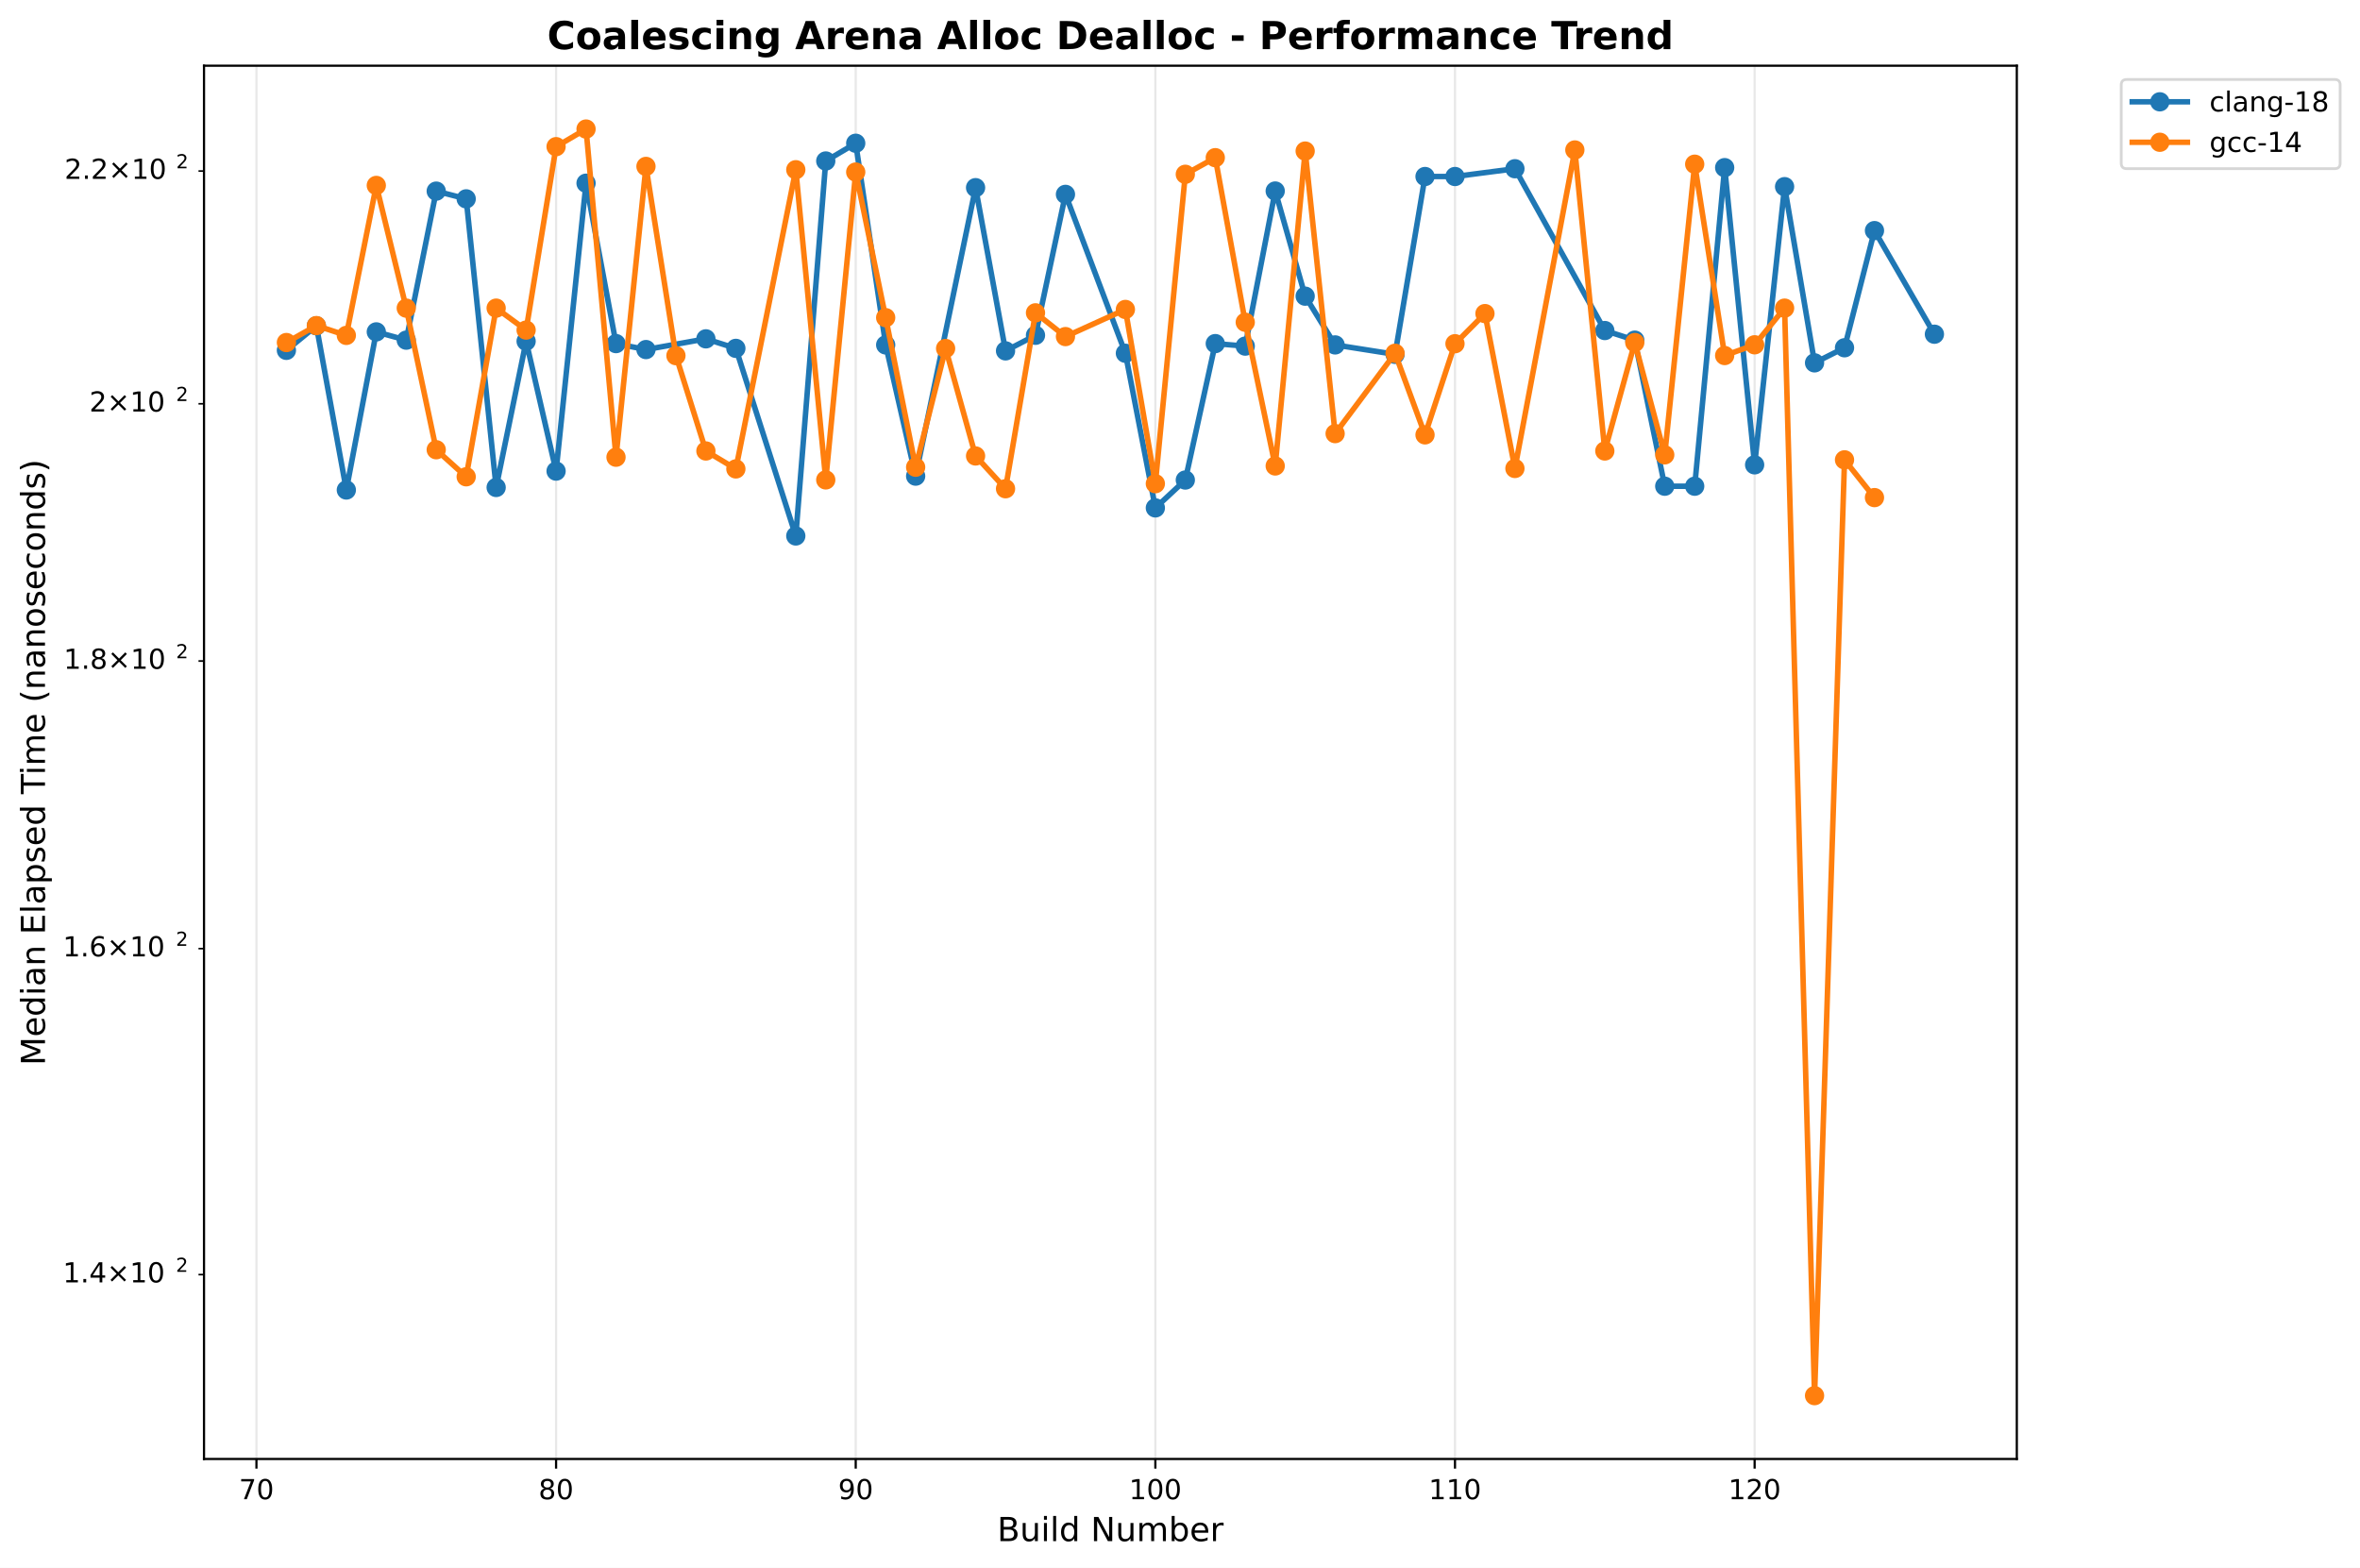
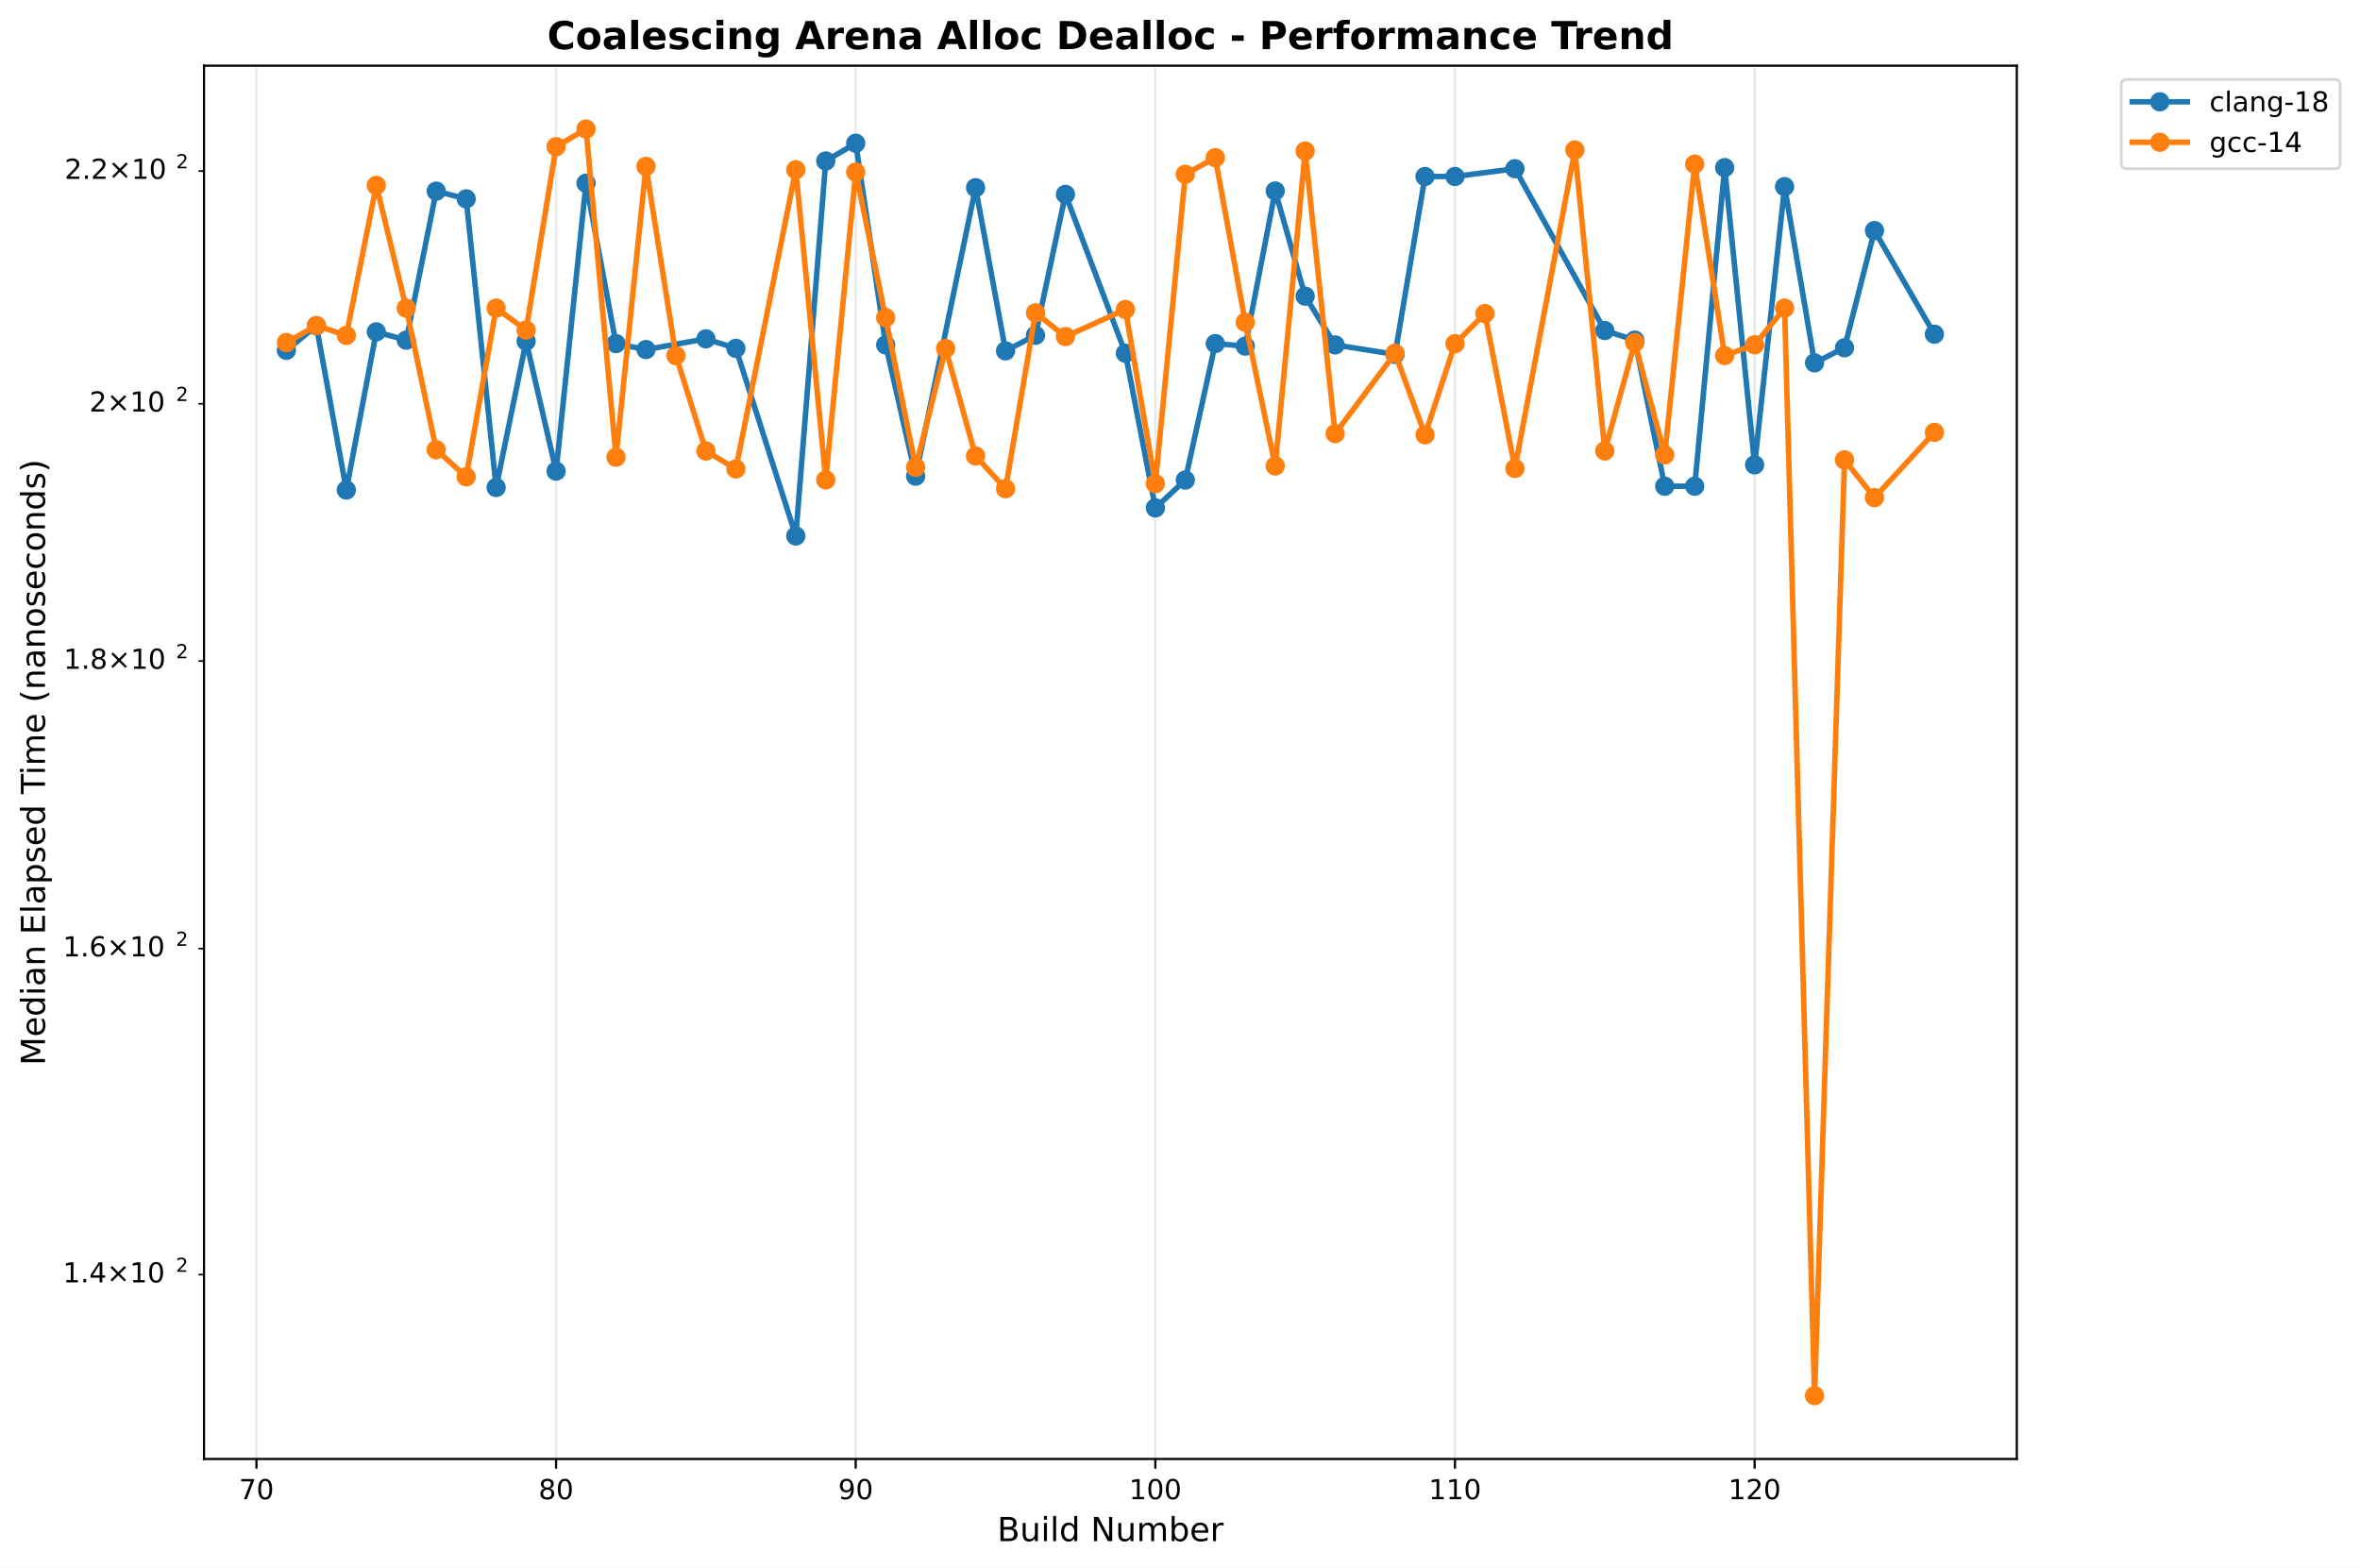
<svg xmlns="http://www.w3.org/2000/svg" xmlns:xlink="http://www.w3.org/1999/xlink" width="856.204pt" height="568.8pt" viewBox="0 0 856.204 568.8" version="1.1">
  <defs>
    <style type="text/css">*{stroke-linejoin: round; stroke-linecap: butt}</style>
  </defs>
  <g id="figure_1">
    <g id="patch_1">
      <path d="M 0 568.8  L 856.204 568.8  L 856.204 0  L 0 0  z " style="fill: #ffffff" />
    </g>
    <g id="axes_1">
      <g id="patch_2">
        <path d="M 74.014 529.308  L 731.697 529.308  L 731.697 23.838  L 74.014 23.838  z " style="fill: #ffffff" />
      </g>
      <g id="matplotlib.axis_1">
        <g id="xtick_1">
          <g id="line2d_1">
-             <path d="M 93.038 529.308  L 93.038 23.838  " clip-path="url(#pde0655688f)" style="fill: none; stroke: #b0b0b0; stroke-opacity: 0.3; stroke-width: 0.8; stroke-linecap: square" />
+             <path d="M 93.038 529.308  L 93.038 23.838  " clip-path="url(#p999fcbfc43)" style="fill: none; stroke: #b0b0b0; stroke-opacity: 0.3; stroke-width: 0.8; stroke-linecap: square" />
          </g>
          <g id="line2d_2">
            <defs>
-               <path id="m19345b95fc" d="M 0 0  L 0 3.5  " style="stroke: #000000; stroke-width: 0.8" />
+               <path id="m832cbe615e" d="M 0 0  L 0 3.5  " style="stroke: #000000; stroke-width: 0.8" />
            </defs>
            <g>
-               <use xlink:href="#m19345b95fc" x="93.038" y="529.308" style="stroke: #000000; stroke-width: 0.8" />
+               <use xlink:href="#m832cbe615e" x="93.038" y="529.308" style="stroke: #000000; stroke-width: 0.8" />
            </g>
          </g>
          <g id="text_1">
            <text style="font: 10px 'DejaVu Sans', 'Bitstream Vera Sans', 'Computer Modern Sans Serif', 'Lucida Grande', 'Verdana', 'Geneva', 'Lucid', 'Arial', 'Helvetica', 'Avant Garde', sans-serif; text-anchor: middle" x="93.038" y="543.907" transform="rotate(-0 93.03763 543.9066)">70</text>
          </g>
        </g>
        <g id="xtick_2">
          <g id="line2d_3">
-             <path d="M 201.746 529.308  L 201.746 23.838  " clip-path="url(#pde0655688f)" style="fill: none; stroke: #b0b0b0; stroke-opacity: 0.3; stroke-width: 0.8; stroke-linecap: square" />
+             <path d="M 201.746 529.308  L 201.746 23.838  " clip-path="url(#p999fcbfc43)" style="fill: none; stroke: #b0b0b0; stroke-opacity: 0.3; stroke-width: 0.8; stroke-linecap: square" />
          </g>
          <g id="line2d_4">
            <g>
-               <use xlink:href="#m19345b95fc" x="201.746" y="529.308" style="stroke: #000000; stroke-width: 0.8" />
+               <use xlink:href="#m832cbe615e" x="201.746" y="529.308" style="stroke: #000000; stroke-width: 0.8" />
            </g>
          </g>
          <g id="text_2">
            <text style="font: 10px 'DejaVu Sans', 'Bitstream Vera Sans', 'Computer Modern Sans Serif', 'Lucida Grande', 'Verdana', 'Geneva', 'Lucid', 'Arial', 'Helvetica', 'Avant Garde', sans-serif; text-anchor: middle" x="201.746" y="543.907" transform="rotate(-0 201.7455 543.9066)">80</text>
          </g>
        </g>
        <g id="xtick_3">
          <g id="line2d_5">
-             <path d="M 310.453 529.308  L 310.453 23.838  " clip-path="url(#pde0655688f)" style="fill: none; stroke: #b0b0b0; stroke-opacity: 0.3; stroke-width: 0.8; stroke-linecap: square" />
+             <path d="M 310.453 529.308  L 310.453 23.838  " clip-path="url(#p999fcbfc43)" style="fill: none; stroke: #b0b0b0; stroke-opacity: 0.3; stroke-width: 0.8; stroke-linecap: square" />
          </g>
          <g id="line2d_6">
            <g>
-               <use xlink:href="#m19345b95fc" x="310.453" y="529.308" style="stroke: #000000; stroke-width: 0.8" />
+               <use xlink:href="#m832cbe615e" x="310.453" y="529.308" style="stroke: #000000; stroke-width: 0.8" />
            </g>
          </g>
          <g id="text_3">
            <text style="font: 10px 'DejaVu Sans', 'Bitstream Vera Sans', 'Computer Modern Sans Serif', 'Lucida Grande', 'Verdana', 'Geneva', 'Lucid', 'Arial', 'Helvetica', 'Avant Garde', sans-serif; text-anchor: middle" x="310.453" y="543.907" transform="rotate(-0 310.4534 543.9066)">90</text>
          </g>
        </g>
        <g id="xtick_4">
          <g id="line2d_7">
-             <path d="M 419.161 529.308  L 419.161 23.838  " clip-path="url(#pde0655688f)" style="fill: none; stroke: #b0b0b0; stroke-opacity: 0.3; stroke-width: 0.8; stroke-linecap: square" />
+             <path d="M 419.161 529.308  L 419.161 23.838  " clip-path="url(#p999fcbfc43)" style="fill: none; stroke: #b0b0b0; stroke-opacity: 0.3; stroke-width: 0.8; stroke-linecap: square" />
          </g>
          <g id="line2d_8">
            <g>
-               <use xlink:href="#m19345b95fc" x="419.161" y="529.308" style="stroke: #000000; stroke-width: 0.8" />
+               <use xlink:href="#m832cbe615e" x="419.161" y="529.308" style="stroke: #000000; stroke-width: 0.8" />
            </g>
          </g>
          <g id="text_4">
            <text style="font: 10px 'DejaVu Sans', 'Bitstream Vera Sans', 'Computer Modern Sans Serif', 'Lucida Grande', 'Verdana', 'Geneva', 'Lucid', 'Arial', 'Helvetica', 'Avant Garde', sans-serif; text-anchor: middle" x="419.161" y="543.907" transform="rotate(-0 419.1613 543.9066)">100</text>
          </g>
        </g>
        <g id="xtick_5">
          <g id="line2d_9">
-             <path d="M 527.869 529.308  L 527.869 23.838  " clip-path="url(#pde0655688f)" style="fill: none; stroke: #b0b0b0; stroke-opacity: 0.3; stroke-width: 0.8; stroke-linecap: square" />
+             <path d="M 527.869 529.308  L 527.869 23.838  " clip-path="url(#p999fcbfc43)" style="fill: none; stroke: #b0b0b0; stroke-opacity: 0.3; stroke-width: 0.8; stroke-linecap: square" />
          </g>
          <g id="line2d_10">
            <g>
-               <use xlink:href="#m19345b95fc" x="527.869" y="529.308" style="stroke: #000000; stroke-width: 0.8" />
+               <use xlink:href="#m832cbe615e" x="527.869" y="529.308" style="stroke: #000000; stroke-width: 0.8" />
            </g>
          </g>
          <g id="text_5">
            <text style="font: 10px 'DejaVu Sans', 'Bitstream Vera Sans', 'Computer Modern Sans Serif', 'Lucida Grande', 'Verdana', 'Geneva', 'Lucid', 'Arial', 'Helvetica', 'Avant Garde', sans-serif; text-anchor: middle" x="527.869" y="543.907" transform="rotate(-0 527.8692 543.9066)">110</text>
          </g>
        </g>
        <g id="xtick_6">
          <g id="line2d_11">
-             <path d="M 636.577 529.308  L 636.577 23.838  " clip-path="url(#pde0655688f)" style="fill: none; stroke: #b0b0b0; stroke-opacity: 0.3; stroke-width: 0.8; stroke-linecap: square" />
+             <path d="M 636.577 529.308  L 636.577 23.838  " clip-path="url(#p999fcbfc43)" style="fill: none; stroke: #b0b0b0; stroke-opacity: 0.3; stroke-width: 0.8; stroke-linecap: square" />
          </g>
          <g id="line2d_12">
            <g>
-               <use xlink:href="#m19345b95fc" x="636.577" y="529.308" style="stroke: #000000; stroke-width: 0.8" />
+               <use xlink:href="#m832cbe615e" x="636.577" y="529.308" style="stroke: #000000; stroke-width: 0.8" />
            </g>
          </g>
          <g id="text_6">
            <text style="font: 10px 'DejaVu Sans', 'Bitstream Vera Sans', 'Computer Modern Sans Serif', 'Lucida Grande', 'Verdana', 'Geneva', 'Lucid', 'Arial', 'Helvetica', 'Avant Garde', sans-serif; text-anchor: middle" x="636.577" y="543.907" transform="rotate(-0 636.5771 543.9066)">120</text>
          </g>
        </g>
        <g id="text_7">
          <text style="font: 12px 'DejaVu Sans', 'Bitstream Vera Sans', 'Computer Modern Sans Serif', 'Lucida Grande', 'Verdana', 'Geneva', 'Lucid', 'Arial', 'Helvetica', 'Avant Garde', sans-serif; text-anchor: middle" x="402.855" y="559.104" transform="rotate(-0 402.8552 559.1044)">Build Number</text>
        </g>
      </g>
      <g id="matplotlib.axis_2">
        <g id="ytick_1">
          <g id="line2d_13">
            <defs>
-               <path id="m38aeb6e640" d="M 0 0  L -2 0  " style="stroke: #000000; stroke-width: 0.6" />
+               <path id="mfda8b022f7" d="M 0 0  L -2 0  " style="stroke: #000000; stroke-width: 0.6" />
            </defs>
            <g>
-               <use xlink:href="#m38aeb6e640" x="74.014" y="462.427" style="stroke: #000000; stroke-width: 0.6" />
+               <use xlink:href="#mfda8b022f7" x="74.014" y="462.427" style="stroke: #000000; stroke-width: 0.6" />
            </g>
          </g>
          <g id="text_8">
            <g transform="translate(22.81375 466.2267)">
              <text>
                <tspan style="font: 10px 'DejaVu Sans'" x="0 6.362 9.541 17.852 28.179 34.541" y="-0.977">1.4×10</tspan>
                <tspan style="font: 7px 'DejaVu Sans'" x="40.999" y="-4.805">2</tspan>
              </text>
            </g>
          </g>
        </g>
        <g id="ytick_2">
          <g id="line2d_14">
            <g>
-               <use xlink:href="#m38aeb6e640" x="74.014" y="344.146" style="stroke: #000000; stroke-width: 0.6" />
+               <use xlink:href="#mfda8b022f7" x="74.014" y="344.146" style="stroke: #000000; stroke-width: 0.6" />
            </g>
          </g>
          <g id="text_9">
            <g transform="translate(22.81375 347.9455)">
              <text>
                <tspan style="font: 10px 'DejaVu Sans'" x="0 6.362 9.541 17.852 28.179 34.541" y="-0.977">1.6×10</tspan>
                <tspan style="font: 7px 'DejaVu Sans'" x="40.999" y="-4.805">2</tspan>
              </text>
            </g>
          </g>
        </g>
        <g id="ytick_3">
          <g id="line2d_15">
            <g>
-               <use xlink:href="#m38aeb6e640" x="74.014" y="239.815" style="stroke: #000000; stroke-width: 0.6" />
+               <use xlink:href="#mfda8b022f7" x="74.014" y="239.815" style="stroke: #000000; stroke-width: 0.6" />
            </g>
          </g>
          <g id="text_10">
            <g transform="translate(23.11375 243.6142)">
              <text>
                <tspan style="font: 10px 'DejaVu Sans'" x="0 6.362 9.291 17.602 27.929 34.291" y="-0.977">1.8×10</tspan>
                <tspan style="font: 7px 'DejaVu Sans'" x="40.749" y="-4.805">2</tspan>
              </text>
            </g>
          </g>
        </g>
        <g id="ytick_4">
          <g id="line2d_16">
            <g>
-               <use xlink:href="#m38aeb6e640" x="74.014" y="146.487" style="stroke: #000000; stroke-width: 0.6" />
+               <use xlink:href="#mfda8b022f7" x="74.014" y="146.487" style="stroke: #000000; stroke-width: 0.6" />
            </g>
          </g>
          <g id="text_11">
            <g transform="translate(32.41375 150.2866)">
              <text>
                <tspan style="font: 10px 'DejaVu Sans'" x="0 8.311 18.638 25" y="-0.977">2×10</tspan>
                <tspan style="font: 7px 'DejaVu Sans'" x="31.458" y="-4.805">2</tspan>
              </text>
            </g>
          </g>
        </g>
        <g id="ytick_5">
          <g id="line2d_17">
            <g>
-               <use xlink:href="#m38aeb6e640" x="74.014" y="62.062" style="stroke: #000000; stroke-width: 0.6" />
+               <use xlink:href="#mfda8b022f7" x="74.014" y="62.062" style="stroke: #000000; stroke-width: 0.6" />
            </g>
          </g>
          <g id="text_12">
            <g transform="translate(23.41375 65.86153)">
              <text>
                <tspan style="font: 10px 'DejaVu Sans'" x="0 6.362 9.041 17.352 27.679 34.041" y="-0.977">2.2×10</tspan>
                <tspan style="font: 7px 'DejaVu Sans'" x="40.499" y="-4.805">2</tspan>
              </text>
            </g>
          </g>
        </g>
        <g id="text_13">
          <text style="font: 12px 'DejaVu Sans', 'Bitstream Vera Sans', 'Computer Modern Sans Serif', 'Lucida Grande', 'Verdana', 'Geneva', 'Lucid', 'Arial', 'Helvetica', 'Avant Garde', sans-serif; text-anchor: middle" x="16.318" y="276.573" transform="rotate(-90 16.31812 276.573)">Median Elapsed Time (nanoseconds)</text>
        </g>
      </g>
      <g id="line2d_18">
-         <path d="M 103.908 127.107  L 114.779 118.2  L 125.65 177.77  L 136.521 120.405  L 147.392 123.406  L 158.262 69.34  L 169.133 72.145  L 180.004 176.853  L 190.875 123.794  L 201.746 170.915  L 212.616 66.462  L 223.487 124.658  L 234.358 126.821  L 256.099 122.931  L 266.97 126.388  L 288.712 194.444  L 299.583 58.406  L 310.453 51.974  L 321.324 125.134  L 332.195 172.738  L 353.937 68.082  L 364.807 127.298  L 375.678 121.638  L 386.549 70.518  L 408.291 128.165  L 419.161 184.263  L 430.032 174.153  L 440.903 124.658  L 451.774 125.566  L 462.645 69.299  L 473.515 107.449  L 484.386 125.134  L 506.128 128.556  L 516.998 64.037  L 527.869 64.037  L 549.611 61.217  L 582.223 119.917  L 593.094 123.406  L 603.965 176.395  L 614.836 176.395  L 625.706 60.815  L 636.577 168.641  L 647.448 67.717  L 658.319 131.643  L 669.19 126.168  L 680.06 83.663  L 701.802 121.251  " clip-path="url(#pde0655688f)" style="fill: none; stroke: #1f77b4; stroke-width: 2; stroke-linecap: square" />
+         <path d="M 103.908 127.107  L 114.779 118.2  L 125.65 177.77  L 136.521 120.405  L 147.392 123.406  L 158.262 69.34  L 169.133 72.145  L 180.004 176.853  L 190.875 123.794  L 201.746 170.915  L 212.616 66.462  L 223.487 124.658  L 234.358 126.821  L 256.099 122.931  L 266.97 126.388  L 288.712 194.444  L 299.583 58.406  L 310.453 51.974  L 321.324 125.134  L 332.195 172.738  L 353.937 68.082  L 364.807 127.298  L 375.678 121.638  L 386.549 70.518  L 408.291 128.165  L 419.161 184.263  L 430.032 174.153  L 440.903 124.658  L 451.774 125.566  L 462.645 69.299  L 473.515 107.449  L 484.386 125.134  L 506.128 128.556  L 516.998 64.037  L 527.869 64.037  L 549.611 61.217  L 582.223 119.917  L 593.094 123.406  L 603.965 176.395  L 614.836 176.395  L 625.706 60.815  L 636.577 168.641  L 647.448 67.717  L 658.319 131.643  L 669.19 126.168  L 680.06 83.663  L 701.802 121.251  " clip-path="url(#p999fcbfc43)" style="fill: none; stroke: #1f77b4; stroke-width: 2; stroke-linecap: square" />
        <defs>
-           <path id="m25efa33754" d="M 0 3  C 0.796 3 1.559 2.684 2.121 2.121  C 2.684 1.559 3 0.796 3 0  C 3 -0.796 2.684 -1.559 2.121 -2.121  C 1.559 -2.684 0.796 -3 0 -3  C -0.796 -3 -1.559 -2.684 -2.121 -2.121  C -2.684 -1.559 -3 -0.796 -3 0  C -3 0.796 -2.684 1.559 -2.121 2.121  C -1.559 2.684 -0.796 3 0 3  z " style="stroke: #1f77b4" />
+           <path id="m3a1db415f1" d="M 0 3  C 0.796 3 1.559 2.684 2.121 2.121  C 2.684 1.559 3 0.796 3 0  C 3 -0.796 2.684 -1.559 2.121 -2.121  C 1.559 -2.684 0.796 -3 0 -3  C -0.796 -3 -1.559 -2.684 -2.121 -2.121  C -2.684 -1.559 -3 -0.796 -3 0  C -3 0.796 -2.684 1.559 -2.121 2.121  C -1.559 2.684 -0.796 3 0 3  z " style="stroke: #1f77b4" />
        </defs>
-         <g clip-path="url(#pde0655688f)">
-           <use xlink:href="#m25efa33754" x="103.908" y="127.107" style="fill: #1f77b4; stroke: #1f77b4" />
-           <use xlink:href="#m25efa33754" x="114.779" y="118.2" style="fill: #1f77b4; stroke: #1f77b4" />
-           <use xlink:href="#m25efa33754" x="125.65" y="177.77" style="fill: #1f77b4; stroke: #1f77b4" />
-           <use xlink:href="#m25efa33754" x="136.521" y="120.405" style="fill: #1f77b4; stroke: #1f77b4" />
-           <use xlink:href="#m25efa33754" x="147.392" y="123.406" style="fill: #1f77b4; stroke: #1f77b4" />
-           <use xlink:href="#m25efa33754" x="158.262" y="69.34" style="fill: #1f77b4; stroke: #1f77b4" />
-           <use xlink:href="#m25efa33754" x="169.133" y="72.145" style="fill: #1f77b4; stroke: #1f77b4" />
-           <use xlink:href="#m25efa33754" x="180.004" y="176.853" style="fill: #1f77b4; stroke: #1f77b4" />
-           <use xlink:href="#m25efa33754" x="190.875" y="123.794" style="fill: #1f77b4; stroke: #1f77b4" />
-           <use xlink:href="#m25efa33754" x="201.746" y="170.915" style="fill: #1f77b4; stroke: #1f77b4" />
-           <use xlink:href="#m25efa33754" x="212.616" y="66.462" style="fill: #1f77b4; stroke: #1f77b4" />
-           <use xlink:href="#m25efa33754" x="223.487" y="124.658" style="fill: #1f77b4; stroke: #1f77b4" />
-           <use xlink:href="#m25efa33754" x="234.358" y="126.821" style="fill: #1f77b4; stroke: #1f77b4" />
-           <use xlink:href="#m25efa33754" x="256.099" y="122.931" style="fill: #1f77b4; stroke: #1f77b4" />
-           <use xlink:href="#m25efa33754" x="266.97" y="126.388" style="fill: #1f77b4; stroke: #1f77b4" />
-           <use xlink:href="#m25efa33754" x="288.712" y="194.444" style="fill: #1f77b4; stroke: #1f77b4" />
-           <use xlink:href="#m25efa33754" x="299.583" y="58.406" style="fill: #1f77b4; stroke: #1f77b4" />
-           <use xlink:href="#m25efa33754" x="310.453" y="51.974" style="fill: #1f77b4; stroke: #1f77b4" />
-           <use xlink:href="#m25efa33754" x="321.324" y="125.134" style="fill: #1f77b4; stroke: #1f77b4" />
-           <use xlink:href="#m25efa33754" x="332.195" y="172.738" style="fill: #1f77b4; stroke: #1f77b4" />
-           <use xlink:href="#m25efa33754" x="353.937" y="68.082" style="fill: #1f77b4; stroke: #1f77b4" />
-           <use xlink:href="#m25efa33754" x="364.807" y="127.298" style="fill: #1f77b4; stroke: #1f77b4" />
-           <use xlink:href="#m25efa33754" x="375.678" y="121.638" style="fill: #1f77b4; stroke: #1f77b4" />
-           <use xlink:href="#m25efa33754" x="386.549" y="70.518" style="fill: #1f77b4; stroke: #1f77b4" />
-           <use xlink:href="#m25efa33754" x="408.291" y="128.165" style="fill: #1f77b4; stroke: #1f77b4" />
-           <use xlink:href="#m25efa33754" x="419.161" y="184.263" style="fill: #1f77b4; stroke: #1f77b4" />
-           <use xlink:href="#m25efa33754" x="430.032" y="174.153" style="fill: #1f77b4; stroke: #1f77b4" />
-           <use xlink:href="#m25efa33754" x="440.903" y="124.658" style="fill: #1f77b4; stroke: #1f77b4" />
-           <use xlink:href="#m25efa33754" x="451.774" y="125.566" style="fill: #1f77b4; stroke: #1f77b4" />
-           <use xlink:href="#m25efa33754" x="462.645" y="69.299" style="fill: #1f77b4; stroke: #1f77b4" />
-           <use xlink:href="#m25efa33754" x="473.515" y="107.449" style="fill: #1f77b4; stroke: #1f77b4" />
-           <use xlink:href="#m25efa33754" x="484.386" y="125.134" style="fill: #1f77b4; stroke: #1f77b4" />
-           <use xlink:href="#m25efa33754" x="506.128" y="128.556" style="fill: #1f77b4; stroke: #1f77b4" />
-           <use xlink:href="#m25efa33754" x="516.998" y="64.037" style="fill: #1f77b4; stroke: #1f77b4" />
-           <use xlink:href="#m25efa33754" x="527.869" y="64.037" style="fill: #1f77b4; stroke: #1f77b4" />
-           <use xlink:href="#m25efa33754" x="549.611" y="61.217" style="fill: #1f77b4; stroke: #1f77b4" />
-           <use xlink:href="#m25efa33754" x="582.223" y="119.917" style="fill: #1f77b4; stroke: #1f77b4" />
-           <use xlink:href="#m25efa33754" x="593.094" y="123.406" style="fill: #1f77b4; stroke: #1f77b4" />
-           <use xlink:href="#m25efa33754" x="603.965" y="176.395" style="fill: #1f77b4; stroke: #1f77b4" />
-           <use xlink:href="#m25efa33754" x="614.836" y="176.395" style="fill: #1f77b4; stroke: #1f77b4" />
-           <use xlink:href="#m25efa33754" x="625.706" y="60.815" style="fill: #1f77b4; stroke: #1f77b4" />
-           <use xlink:href="#m25efa33754" x="636.577" y="168.641" style="fill: #1f77b4; stroke: #1f77b4" />
-           <use xlink:href="#m25efa33754" x="647.448" y="67.717" style="fill: #1f77b4; stroke: #1f77b4" />
-           <use xlink:href="#m25efa33754" x="658.319" y="131.643" style="fill: #1f77b4; stroke: #1f77b4" />
-           <use xlink:href="#m25efa33754" x="669.19" y="126.168" style="fill: #1f77b4; stroke: #1f77b4" />
-           <use xlink:href="#m25efa33754" x="680.06" y="83.663" style="fill: #1f77b4; stroke: #1f77b4" />
-           <use xlink:href="#m25efa33754" x="701.802" y="121.251" style="fill: #1f77b4; stroke: #1f77b4" />
+         <g clip-path="url(#p999fcbfc43)">
+           <use xlink:href="#m3a1db415f1" x="103.908" y="127.107" style="fill: #1f77b4; stroke: #1f77b4" />
+           <use xlink:href="#m3a1db415f1" x="114.779" y="118.2" style="fill: #1f77b4; stroke: #1f77b4" />
+           <use xlink:href="#m3a1db415f1" x="125.65" y="177.77" style="fill: #1f77b4; stroke: #1f77b4" />
+           <use xlink:href="#m3a1db415f1" x="136.521" y="120.405" style="fill: #1f77b4; stroke: #1f77b4" />
+           <use xlink:href="#m3a1db415f1" x="147.392" y="123.406" style="fill: #1f77b4; stroke: #1f77b4" />
+           <use xlink:href="#m3a1db415f1" x="158.262" y="69.34" style="fill: #1f77b4; stroke: #1f77b4" />
+           <use xlink:href="#m3a1db415f1" x="169.133" y="72.145" style="fill: #1f77b4; stroke: #1f77b4" />
+           <use xlink:href="#m3a1db415f1" x="180.004" y="176.853" style="fill: #1f77b4; stroke: #1f77b4" />
+           <use xlink:href="#m3a1db415f1" x="190.875" y="123.794" style="fill: #1f77b4; stroke: #1f77b4" />
+           <use xlink:href="#m3a1db415f1" x="201.746" y="170.915" style="fill: #1f77b4; stroke: #1f77b4" />
+           <use xlink:href="#m3a1db415f1" x="212.616" y="66.462" style="fill: #1f77b4; stroke: #1f77b4" />
+           <use xlink:href="#m3a1db415f1" x="223.487" y="124.658" style="fill: #1f77b4; stroke: #1f77b4" />
+           <use xlink:href="#m3a1db415f1" x="234.358" y="126.821" style="fill: #1f77b4; stroke: #1f77b4" />
+           <use xlink:href="#m3a1db415f1" x="256.099" y="122.931" style="fill: #1f77b4; stroke: #1f77b4" />
+           <use xlink:href="#m3a1db415f1" x="266.97" y="126.388" style="fill: #1f77b4; stroke: #1f77b4" />
+           <use xlink:href="#m3a1db415f1" x="288.712" y="194.444" style="fill: #1f77b4; stroke: #1f77b4" />
+           <use xlink:href="#m3a1db415f1" x="299.583" y="58.406" style="fill: #1f77b4; stroke: #1f77b4" />
+           <use xlink:href="#m3a1db415f1" x="310.453" y="51.974" style="fill: #1f77b4; stroke: #1f77b4" />
+           <use xlink:href="#m3a1db415f1" x="321.324" y="125.134" style="fill: #1f77b4; stroke: #1f77b4" />
+           <use xlink:href="#m3a1db415f1" x="332.195" y="172.738" style="fill: #1f77b4; stroke: #1f77b4" />
+           <use xlink:href="#m3a1db415f1" x="353.937" y="68.082" style="fill: #1f77b4; stroke: #1f77b4" />
+           <use xlink:href="#m3a1db415f1" x="364.807" y="127.298" style="fill: #1f77b4; stroke: #1f77b4" />
+           <use xlink:href="#m3a1db415f1" x="375.678" y="121.638" style="fill: #1f77b4; stroke: #1f77b4" />
+           <use xlink:href="#m3a1db415f1" x="386.549" y="70.518" style="fill: #1f77b4; stroke: #1f77b4" />
+           <use xlink:href="#m3a1db415f1" x="408.291" y="128.165" style="fill: #1f77b4; stroke: #1f77b4" />
+           <use xlink:href="#m3a1db415f1" x="419.161" y="184.263" style="fill: #1f77b4; stroke: #1f77b4" />
+           <use xlink:href="#m3a1db415f1" x="430.032" y="174.153" style="fill: #1f77b4; stroke: #1f77b4" />
+           <use xlink:href="#m3a1db415f1" x="440.903" y="124.658" style="fill: #1f77b4; stroke: #1f77b4" />
+           <use xlink:href="#m3a1db415f1" x="451.774" y="125.566" style="fill: #1f77b4; stroke: #1f77b4" />
+           <use xlink:href="#m3a1db415f1" x="462.645" y="69.299" style="fill: #1f77b4; stroke: #1f77b4" />
+           <use xlink:href="#m3a1db415f1" x="473.515" y="107.449" style="fill: #1f77b4; stroke: #1f77b4" />
+           <use xlink:href="#m3a1db415f1" x="484.386" y="125.134" style="fill: #1f77b4; stroke: #1f77b4" />
+           <use xlink:href="#m3a1db415f1" x="506.128" y="128.556" style="fill: #1f77b4; stroke: #1f77b4" />
+           <use xlink:href="#m3a1db415f1" x="516.998" y="64.037" style="fill: #1f77b4; stroke: #1f77b4" />
+           <use xlink:href="#m3a1db415f1" x="527.869" y="64.037" style="fill: #1f77b4; stroke: #1f77b4" />
+           <use xlink:href="#m3a1db415f1" x="549.611" y="61.217" style="fill: #1f77b4; stroke: #1f77b4" />
+           <use xlink:href="#m3a1db415f1" x="582.223" y="119.917" style="fill: #1f77b4; stroke: #1f77b4" />
+           <use xlink:href="#m3a1db415f1" x="593.094" y="123.406" style="fill: #1f77b4; stroke: #1f77b4" />
+           <use xlink:href="#m3a1db415f1" x="603.965" y="176.395" style="fill: #1f77b4; stroke: #1f77b4" />
+           <use xlink:href="#m3a1db415f1" x="614.836" y="176.395" style="fill: #1f77b4; stroke: #1f77b4" />
+           <use xlink:href="#m3a1db415f1" x="625.706" y="60.815" style="fill: #1f77b4; stroke: #1f77b4" />
+           <use xlink:href="#m3a1db415f1" x="636.577" y="168.641" style="fill: #1f77b4; stroke: #1f77b4" />
+           <use xlink:href="#m3a1db415f1" x="647.448" y="67.717" style="fill: #1f77b4; stroke: #1f77b4" />
+           <use xlink:href="#m3a1db415f1" x="658.319" y="131.643" style="fill: #1f77b4; stroke: #1f77b4" />
+           <use xlink:href="#m3a1db415f1" x="669.19" y="126.168" style="fill: #1f77b4; stroke: #1f77b4" />
+           <use xlink:href="#m3a1db415f1" x="680.06" y="83.663" style="fill: #1f77b4; stroke: #1f77b4" />
+           <use xlink:href="#m3a1db415f1" x="701.802" y="121.251" style="fill: #1f77b4; stroke: #1f77b4" />
        </g>
      </g>
      <g id="line2d_19">
-         <path d="M 103.908 124.269  L 114.779 118.123  L 125.65 121.681  L 136.521 67.272  L 147.392 111.789  L 158.262 163.163  L 169.133 172.978  L 180.004 111.789  L 190.875 119.752  L 201.746 53.209  L 212.616 46.814  L 223.487 165.875  L 234.358 60.373  L 245.229 129.033  L 256.099 163.615  L 266.97 170.122  L 288.712 61.579  L 299.583 174.107  L 310.453 62.425  L 321.324 115.245  L 332.195 169.504  L 343.066 126.432  L 353.937 165.423  L 364.807 177.312  L 375.678 113.494  L 386.549 122.112  L 408.291 112.266  L 419.161 175.479  L 430.032 63.231  L 440.903 57.204  L 451.774 116.914  L 462.645 169.05  L 473.515 54.804  L 484.386 157.316  L 506.128 128.165  L 516.998 157.764  L 527.869 124.701  L 538.74 113.771  L 549.611 169.959  L 571.352 54.405  L 582.223 163.615  L 593.094 124.269  L 603.965 165.016  L 614.836 59.569  L 625.706 128.99  L 636.577 125.09  L 647.448 111.789  L 658.319 506.332  L 669.19 166.827  L 680.06 180.528  " clip-path="url(#pde0655688f)" style="fill: none; stroke: #ff7f0e; stroke-width: 2; stroke-linecap: square" />
+         <path d="M 103.908 124.269  L 114.779 118.123  L 125.65 121.681  L 136.521 67.272  L 147.392 111.789  L 158.262 163.163  L 169.133 172.978  L 180.004 111.789  L 190.875 119.752  L 201.746 53.209  L 212.616 46.814  L 223.487 165.875  L 234.358 60.373  L 245.229 129.033  L 256.099 163.615  L 266.97 170.122  L 288.712 61.579  L 299.583 174.107  L 310.453 62.425  L 321.324 115.245  L 332.195 169.504  L 343.066 126.432  L 353.937 165.423  L 364.807 177.312  L 375.678 113.494  L 386.549 122.112  L 408.291 112.266  L 419.161 175.479  L 430.032 63.231  L 440.903 57.204  L 451.774 116.914  L 462.645 169.05  L 473.515 54.804  L 484.386 157.316  L 506.128 128.165  L 516.998 157.764  L 527.869 124.701  L 538.74 113.771  L 549.611 169.959  L 571.352 54.405  L 582.223 163.615  L 593.094 124.269  L 603.965 165.016  L 614.836 59.569  L 625.706 128.99  L 636.577 125.09  L 647.448 111.789  L 658.319 506.332  L 669.19 166.827  L 680.06 180.528  L 701.802 156.867  " clip-path="url(#p999fcbfc43)" style="fill: none; stroke: #ff7f0e; stroke-width: 2; stroke-linecap: square" />
        <defs>
-           <path id="m178c385ebd" d="M 0 3  C 0.796 3 1.559 2.684 2.121 2.121  C 2.684 1.559 3 0.796 3 0  C 3 -0.796 2.684 -1.559 2.121 -2.121  C 1.559 -2.684 0.796 -3 0 -3  C -0.796 -3 -1.559 -2.684 -2.121 -2.121  C -2.684 -1.559 -3 -0.796 -3 0  C -3 0.796 -2.684 1.559 -2.121 2.121  C -1.559 2.684 -0.796 3 0 3  z " style="stroke: #ff7f0e" />
+           <path id="mbdc5bae34d" d="M 0 3  C 0.796 3 1.559 2.684 2.121 2.121  C 2.684 1.559 3 0.796 3 0  C 3 -0.796 2.684 -1.559 2.121 -2.121  C 1.559 -2.684 0.796 -3 0 -3  C -0.796 -3 -1.559 -2.684 -2.121 -2.121  C -2.684 -1.559 -3 -0.796 -3 0  C -3 0.796 -2.684 1.559 -2.121 2.121  C -1.559 2.684 -0.796 3 0 3  z " style="stroke: #ff7f0e" />
        </defs>
-         <g clip-path="url(#pde0655688f)">
-           <use xlink:href="#m178c385ebd" x="103.908" y="124.269" style="fill: #ff7f0e; stroke: #ff7f0e" />
-           <use xlink:href="#m178c385ebd" x="114.779" y="118.123" style="fill: #ff7f0e; stroke: #ff7f0e" />
-           <use xlink:href="#m178c385ebd" x="125.65" y="121.681" style="fill: #ff7f0e; stroke: #ff7f0e" />
-           <use xlink:href="#m178c385ebd" x="136.521" y="67.272" style="fill: #ff7f0e; stroke: #ff7f0e" />
-           <use xlink:href="#m178c385ebd" x="147.392" y="111.789" style="fill: #ff7f0e; stroke: #ff7f0e" />
-           <use xlink:href="#m178c385ebd" x="158.262" y="163.163" style="fill: #ff7f0e; stroke: #ff7f0e" />
-           <use xlink:href="#m178c385ebd" x="169.133" y="172.978" style="fill: #ff7f0e; stroke: #ff7f0e" />
-           <use xlink:href="#m178c385ebd" x="180.004" y="111.789" style="fill: #ff7f0e; stroke: #ff7f0e" />
-           <use xlink:href="#m178c385ebd" x="190.875" y="119.752" style="fill: #ff7f0e; stroke: #ff7f0e" />
-           <use xlink:href="#m178c385ebd" x="201.746" y="53.209" style="fill: #ff7f0e; stroke: #ff7f0e" />
-           <use xlink:href="#m178c385ebd" x="212.616" y="46.814" style="fill: #ff7f0e; stroke: #ff7f0e" />
-           <use xlink:href="#m178c385ebd" x="223.487" y="165.875" style="fill: #ff7f0e; stroke: #ff7f0e" />
-           <use xlink:href="#m178c385ebd" x="234.358" y="60.373" style="fill: #ff7f0e; stroke: #ff7f0e" />
-           <use xlink:href="#m178c385ebd" x="245.229" y="129.033" style="fill: #ff7f0e; stroke: #ff7f0e" />
-           <use xlink:href="#m178c385ebd" x="256.099" y="163.615" style="fill: #ff7f0e; stroke: #ff7f0e" />
-           <use xlink:href="#m178c385ebd" x="266.97" y="170.122" style="fill: #ff7f0e; stroke: #ff7f0e" />
-           <use xlink:href="#m178c385ebd" x="288.712" y="61.579" style="fill: #ff7f0e; stroke: #ff7f0e" />
-           <use xlink:href="#m178c385ebd" x="299.583" y="174.107" style="fill: #ff7f0e; stroke: #ff7f0e" />
-           <use xlink:href="#m178c385ebd" x="310.453" y="62.425" style="fill: #ff7f0e; stroke: #ff7f0e" />
-           <use xlink:href="#m178c385ebd" x="321.324" y="115.245" style="fill: #ff7f0e; stroke: #ff7f0e" />
-           <use xlink:href="#m178c385ebd" x="332.195" y="169.504" style="fill: #ff7f0e; stroke: #ff7f0e" />
-           <use xlink:href="#m178c385ebd" x="343.066" y="126.432" style="fill: #ff7f0e; stroke: #ff7f0e" />
-           <use xlink:href="#m178c385ebd" x="353.937" y="165.423" style="fill: #ff7f0e; stroke: #ff7f0e" />
-           <use xlink:href="#m178c385ebd" x="364.807" y="177.312" style="fill: #ff7f0e; stroke: #ff7f0e" />
-           <use xlink:href="#m178c385ebd" x="375.678" y="113.494" style="fill: #ff7f0e; stroke: #ff7f0e" />
-           <use xlink:href="#m178c385ebd" x="386.549" y="122.112" style="fill: #ff7f0e; stroke: #ff7f0e" />
-           <use xlink:href="#m178c385ebd" x="408.291" y="112.266" style="fill: #ff7f0e; stroke: #ff7f0e" />
-           <use xlink:href="#m178c385ebd" x="419.161" y="175.479" style="fill: #ff7f0e; stroke: #ff7f0e" />
-           <use xlink:href="#m178c385ebd" x="430.032" y="63.231" style="fill: #ff7f0e; stroke: #ff7f0e" />
-           <use xlink:href="#m178c385ebd" x="440.903" y="57.204" style="fill: #ff7f0e; stroke: #ff7f0e" />
-           <use xlink:href="#m178c385ebd" x="451.774" y="116.914" style="fill: #ff7f0e; stroke: #ff7f0e" />
-           <use xlink:href="#m178c385ebd" x="462.645" y="169.05" style="fill: #ff7f0e; stroke: #ff7f0e" />
-           <use xlink:href="#m178c385ebd" x="473.515" y="54.804" style="fill: #ff7f0e; stroke: #ff7f0e" />
-           <use xlink:href="#m178c385ebd" x="484.386" y="157.316" style="fill: #ff7f0e; stroke: #ff7f0e" />
-           <use xlink:href="#m178c385ebd" x="506.128" y="128.165" style="fill: #ff7f0e; stroke: #ff7f0e" />
-           <use xlink:href="#m178c385ebd" x="516.998" y="157.764" style="fill: #ff7f0e; stroke: #ff7f0e" />
-           <use xlink:href="#m178c385ebd" x="527.869" y="124.701" style="fill: #ff7f0e; stroke: #ff7f0e" />
-           <use xlink:href="#m178c385ebd" x="538.74" y="113.771" style="fill: #ff7f0e; stroke: #ff7f0e" />
-           <use xlink:href="#m178c385ebd" x="549.611" y="169.959" style="fill: #ff7f0e; stroke: #ff7f0e" />
-           <use xlink:href="#m178c385ebd" x="571.352" y="54.405" style="fill: #ff7f0e; stroke: #ff7f0e" />
-           <use xlink:href="#m178c385ebd" x="582.223" y="163.615" style="fill: #ff7f0e; stroke: #ff7f0e" />
-           <use xlink:href="#m178c385ebd" x="593.094" y="124.269" style="fill: #ff7f0e; stroke: #ff7f0e" />
-           <use xlink:href="#m178c385ebd" x="603.965" y="165.016" style="fill: #ff7f0e; stroke: #ff7f0e" />
-           <use xlink:href="#m178c385ebd" x="614.836" y="59.569" style="fill: #ff7f0e; stroke: #ff7f0e" />
-           <use xlink:href="#m178c385ebd" x="625.706" y="128.99" style="fill: #ff7f0e; stroke: #ff7f0e" />
-           <use xlink:href="#m178c385ebd" x="636.577" y="125.09" style="fill: #ff7f0e; stroke: #ff7f0e" />
-           <use xlink:href="#m178c385ebd" x="647.448" y="111.789" style="fill: #ff7f0e; stroke: #ff7f0e" />
-           <use xlink:href="#m178c385ebd" x="658.319" y="506.332" style="fill: #ff7f0e; stroke: #ff7f0e" />
-           <use xlink:href="#m178c385ebd" x="669.19" y="166.827" style="fill: #ff7f0e; stroke: #ff7f0e" />
-           <use xlink:href="#m178c385ebd" x="680.06" y="180.528" style="fill: #ff7f0e; stroke: #ff7f0e" />
+         <g clip-path="url(#p999fcbfc43)">
+           <use xlink:href="#mbdc5bae34d" x="103.908" y="124.269" style="fill: #ff7f0e; stroke: #ff7f0e" />
+           <use xlink:href="#mbdc5bae34d" x="114.779" y="118.123" style="fill: #ff7f0e; stroke: #ff7f0e" />
+           <use xlink:href="#mbdc5bae34d" x="125.65" y="121.681" style="fill: #ff7f0e; stroke: #ff7f0e" />
+           <use xlink:href="#mbdc5bae34d" x="136.521" y="67.272" style="fill: #ff7f0e; stroke: #ff7f0e" />
+           <use xlink:href="#mbdc5bae34d" x="147.392" y="111.789" style="fill: #ff7f0e; stroke: #ff7f0e" />
+           <use xlink:href="#mbdc5bae34d" x="158.262" y="163.163" style="fill: #ff7f0e; stroke: #ff7f0e" />
+           <use xlink:href="#mbdc5bae34d" x="169.133" y="172.978" style="fill: #ff7f0e; stroke: #ff7f0e" />
+           <use xlink:href="#mbdc5bae34d" x="180.004" y="111.789" style="fill: #ff7f0e; stroke: #ff7f0e" />
+           <use xlink:href="#mbdc5bae34d" x="190.875" y="119.752" style="fill: #ff7f0e; stroke: #ff7f0e" />
+           <use xlink:href="#mbdc5bae34d" x="201.746" y="53.209" style="fill: #ff7f0e; stroke: #ff7f0e" />
+           <use xlink:href="#mbdc5bae34d" x="212.616" y="46.814" style="fill: #ff7f0e; stroke: #ff7f0e" />
+           <use xlink:href="#mbdc5bae34d" x="223.487" y="165.875" style="fill: #ff7f0e; stroke: #ff7f0e" />
+           <use xlink:href="#mbdc5bae34d" x="234.358" y="60.373" style="fill: #ff7f0e; stroke: #ff7f0e" />
+           <use xlink:href="#mbdc5bae34d" x="245.229" y="129.033" style="fill: #ff7f0e; stroke: #ff7f0e" />
+           <use xlink:href="#mbdc5bae34d" x="256.099" y="163.615" style="fill: #ff7f0e; stroke: #ff7f0e" />
+           <use xlink:href="#mbdc5bae34d" x="266.97" y="170.122" style="fill: #ff7f0e; stroke: #ff7f0e" />
+           <use xlink:href="#mbdc5bae34d" x="288.712" y="61.579" style="fill: #ff7f0e; stroke: #ff7f0e" />
+           <use xlink:href="#mbdc5bae34d" x="299.583" y="174.107" style="fill: #ff7f0e; stroke: #ff7f0e" />
+           <use xlink:href="#mbdc5bae34d" x="310.453" y="62.425" style="fill: #ff7f0e; stroke: #ff7f0e" />
+           <use xlink:href="#mbdc5bae34d" x="321.324" y="115.245" style="fill: #ff7f0e; stroke: #ff7f0e" />
+           <use xlink:href="#mbdc5bae34d" x="332.195" y="169.504" style="fill: #ff7f0e; stroke: #ff7f0e" />
+           <use xlink:href="#mbdc5bae34d" x="343.066" y="126.432" style="fill: #ff7f0e; stroke: #ff7f0e" />
+           <use xlink:href="#mbdc5bae34d" x="353.937" y="165.423" style="fill: #ff7f0e; stroke: #ff7f0e" />
+           <use xlink:href="#mbdc5bae34d" x="364.807" y="177.312" style="fill: #ff7f0e; stroke: #ff7f0e" />
+           <use xlink:href="#mbdc5bae34d" x="375.678" y="113.494" style="fill: #ff7f0e; stroke: #ff7f0e" />
+           <use xlink:href="#mbdc5bae34d" x="386.549" y="122.112" style="fill: #ff7f0e; stroke: #ff7f0e" />
+           <use xlink:href="#mbdc5bae34d" x="408.291" y="112.266" style="fill: #ff7f0e; stroke: #ff7f0e" />
+           <use xlink:href="#mbdc5bae34d" x="419.161" y="175.479" style="fill: #ff7f0e; stroke: #ff7f0e" />
+           <use xlink:href="#mbdc5bae34d" x="430.032" y="63.231" style="fill: #ff7f0e; stroke: #ff7f0e" />
+           <use xlink:href="#mbdc5bae34d" x="440.903" y="57.204" style="fill: #ff7f0e; stroke: #ff7f0e" />
+           <use xlink:href="#mbdc5bae34d" x="451.774" y="116.914" style="fill: #ff7f0e; stroke: #ff7f0e" />
+           <use xlink:href="#mbdc5bae34d" x="462.645" y="169.05" style="fill: #ff7f0e; stroke: #ff7f0e" />
+           <use xlink:href="#mbdc5bae34d" x="473.515" y="54.804" style="fill: #ff7f0e; stroke: #ff7f0e" />
+           <use xlink:href="#mbdc5bae34d" x="484.386" y="157.316" style="fill: #ff7f0e; stroke: #ff7f0e" />
+           <use xlink:href="#mbdc5bae34d" x="506.128" y="128.165" style="fill: #ff7f0e; stroke: #ff7f0e" />
+           <use xlink:href="#mbdc5bae34d" x="516.998" y="157.764" style="fill: #ff7f0e; stroke: #ff7f0e" />
+           <use xlink:href="#mbdc5bae34d" x="527.869" y="124.701" style="fill: #ff7f0e; stroke: #ff7f0e" />
+           <use xlink:href="#mbdc5bae34d" x="538.74" y="113.771" style="fill: #ff7f0e; stroke: #ff7f0e" />
+           <use xlink:href="#mbdc5bae34d" x="549.611" y="169.959" style="fill: #ff7f0e; stroke: #ff7f0e" />
+           <use xlink:href="#mbdc5bae34d" x="571.352" y="54.405" style="fill: #ff7f0e; stroke: #ff7f0e" />
+           <use xlink:href="#mbdc5bae34d" x="582.223" y="163.615" style="fill: #ff7f0e; stroke: #ff7f0e" />
+           <use xlink:href="#mbdc5bae34d" x="593.094" y="124.269" style="fill: #ff7f0e; stroke: #ff7f0e" />
+           <use xlink:href="#mbdc5bae34d" x="603.965" y="165.016" style="fill: #ff7f0e; stroke: #ff7f0e" />
+           <use xlink:href="#mbdc5bae34d" x="614.836" y="59.569" style="fill: #ff7f0e; stroke: #ff7f0e" />
+           <use xlink:href="#mbdc5bae34d" x="625.706" y="128.99" style="fill: #ff7f0e; stroke: #ff7f0e" />
+           <use xlink:href="#mbdc5bae34d" x="636.577" y="125.09" style="fill: #ff7f0e; stroke: #ff7f0e" />
+           <use xlink:href="#mbdc5bae34d" x="647.448" y="111.789" style="fill: #ff7f0e; stroke: #ff7f0e" />
+           <use xlink:href="#mbdc5bae34d" x="658.319" y="506.332" style="fill: #ff7f0e; stroke: #ff7f0e" />
+           <use xlink:href="#mbdc5bae34d" x="669.19" y="166.827" style="fill: #ff7f0e; stroke: #ff7f0e" />
+           <use xlink:href="#mbdc5bae34d" x="680.06" y="180.528" style="fill: #ff7f0e; stroke: #ff7f0e" />
+           <use xlink:href="#mbdc5bae34d" x="701.802" y="156.867" style="fill: #ff7f0e; stroke: #ff7f0e" />
        </g>
      </g>
      <g id="patch_3">
        <path d="M 74.014 529.308  L 74.014 23.838  " style="fill: none; stroke: #000000; stroke-width: 0.8; stroke-linejoin: miter; stroke-linecap: square" />
      </g>
      <g id="patch_4">
        <path d="M 731.697 529.308  L 731.697 23.838  " style="fill: none; stroke: #000000; stroke-width: 0.8; stroke-linejoin: miter; stroke-linecap: square" />
      </g>
      <g id="patch_5">
        <path d="M 74.014 529.308  L 731.697 529.308  " style="fill: none; stroke: #000000; stroke-width: 0.8; stroke-linejoin: miter; stroke-linecap: square" />
      </g>
      <g id="patch_6">
        <path d="M 74.014 23.838  L 731.697 23.838  " style="fill: none; stroke: #000000; stroke-width: 0.8; stroke-linejoin: miter; stroke-linecap: square" />
      </g>
      <g id="text_14">
        <text style="font: 700 14px 'DejaVu Sans', 'Bitstream Vera Sans', 'Computer Modern Sans Serif', 'Lucida Grande', 'Verdana', 'Geneva', 'Lucid', 'Arial', 'Helvetica', 'Avant Garde', sans-serif; text-anchor: middle" x="402.855" y="17.838" transform="rotate(-0 402.8552 17.83781)">Coalescing Arena Alloc Dealloc - Performance Trend</text>
      </g>
      <g id="legend_1">
        <g id="patch_7">
          <path d="M 771.581 61.194  L 847.004 61.194  Q 849.004 61.194 849.004 59.194  L 849.004 30.838  Q 849.004 28.838 847.004 28.838  L 771.581 28.838  Q 769.581 28.838 769.581 30.838  L 769.581 59.194  Q 769.581 61.194 771.581 61.194  z " style="fill: #ffffff; opacity: 0.8; stroke: #cccccc; stroke-linejoin: miter" />
        </g>
        <g id="line2d_20">
          <path d="M 773.581 36.936  L 783.581 36.936  L 793.581 36.936  " style="fill: none; stroke: #1f77b4; stroke-width: 2; stroke-linecap: square" />
          <g>
-             <use xlink:href="#m25efa33754" x="783.581" y="36.936" style="fill: #1f77b4; stroke: #1f77b4" />
+             <use xlink:href="#m3a1db415f1" x="783.581" y="36.936" style="fill: #1f77b4; stroke: #1f77b4" />
          </g>
        </g>
        <g id="text_15">
          <text style="font: 10px 'DejaVu Sans', 'Bitstream Vera Sans', 'Computer Modern Sans Serif', 'Lucida Grande', 'Verdana', 'Geneva', 'Lucid', 'Arial', 'Helvetica', 'Avant Garde', sans-serif; text-anchor: start" x="801.581" y="40.436" transform="rotate(-0 801.5807 40.43625)">clang-18</text>
        </g>
        <g id="line2d_21">
          <path d="M 773.581 51.614  L 783.581 51.614  L 793.581 51.614  " style="fill: none; stroke: #ff7f0e; stroke-width: 2; stroke-linecap: square" />
          <g>
-             <use xlink:href="#m178c385ebd" x="783.581" y="51.614" style="fill: #ff7f0e; stroke: #ff7f0e" />
+             <use xlink:href="#mbdc5bae34d" x="783.581" y="51.614" style="fill: #ff7f0e; stroke: #ff7f0e" />
          </g>
        </g>
        <g id="text_16">
          <text style="font: 10px 'DejaVu Sans', 'Bitstream Vera Sans', 'Computer Modern Sans Serif', 'Lucida Grande', 'Verdana', 'Geneva', 'Lucid', 'Arial', 'Helvetica', 'Avant Garde', sans-serif; text-anchor: start" x="801.581" y="55.114" transform="rotate(-0 801.5807 55.11438)">gcc-14</text>
        </g>
      </g>
    </g>
  </g>
  <defs>
-     <clipPath id="pde0655688f">
+     <clipPath id="p999fcbfc43">
      <rect x="74.014" y="23.838" width="657.683" height="505.47" />
    </clipPath>
  </defs>
</svg>
